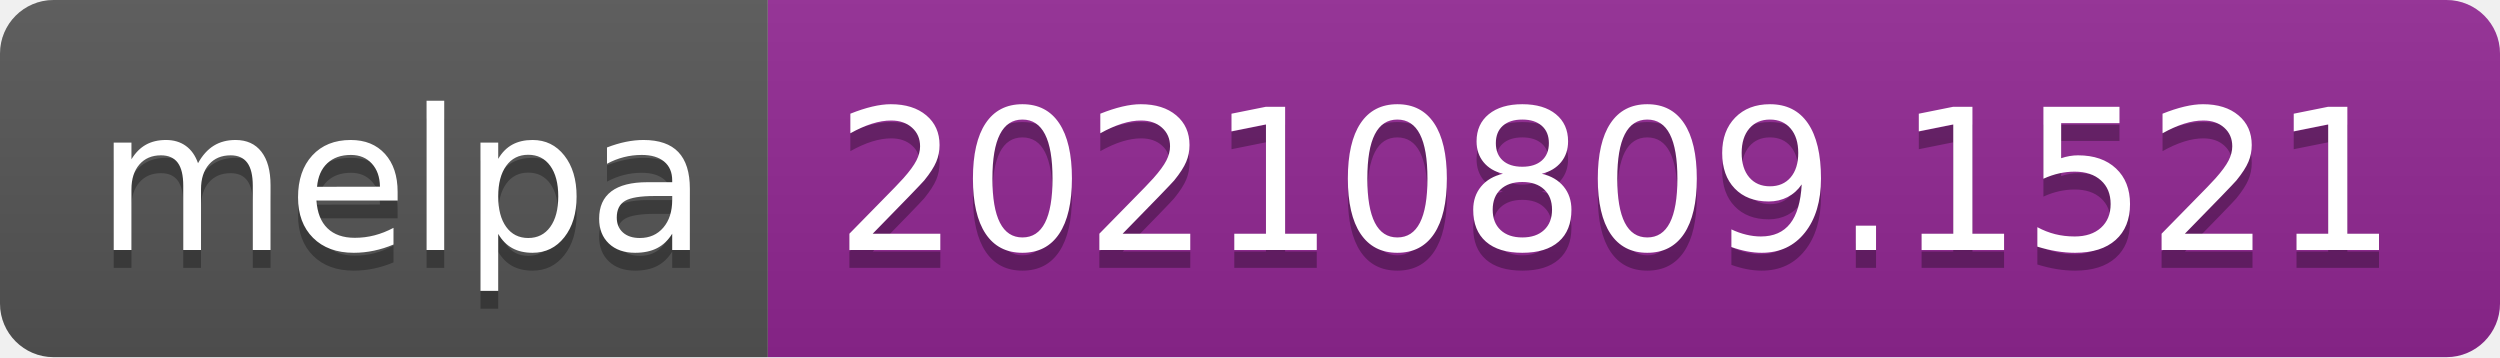
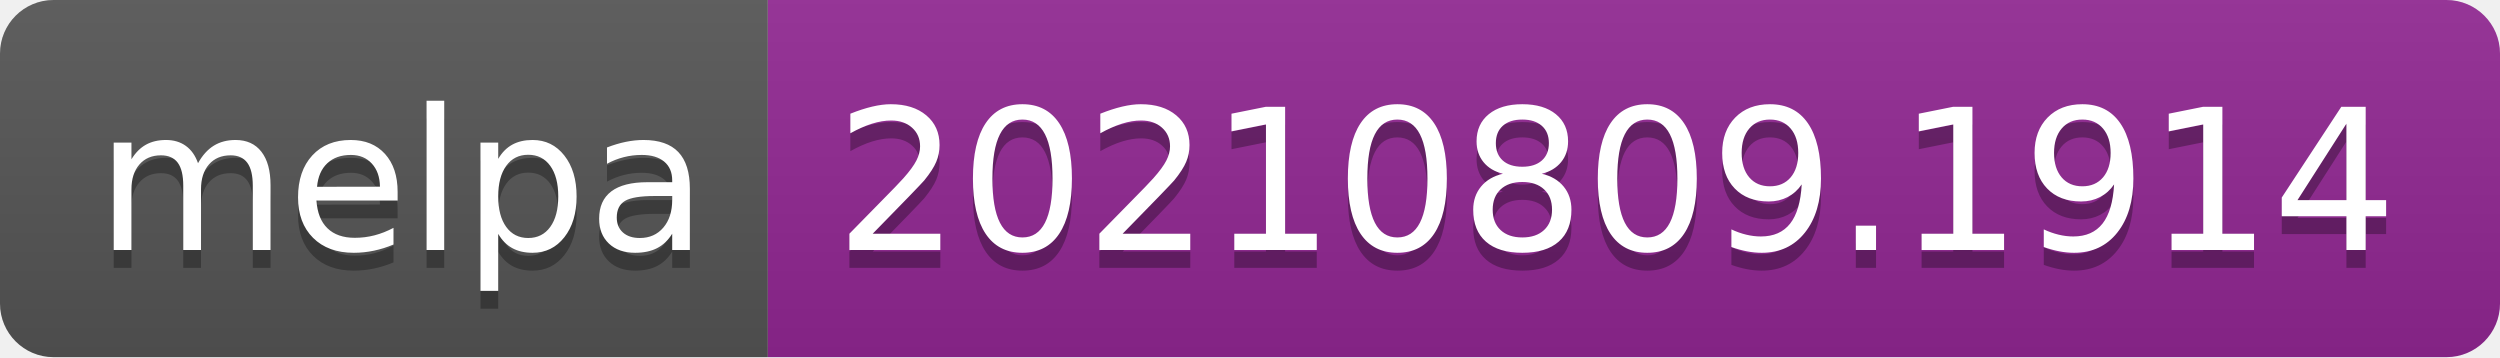
- <svg xmlns="http://www.w3.org/2000/svg" width="140" height="20" role="img" aria-label="melpa: 20210809.1521">
+ <svg xmlns="http://www.w3.org/2000/svg" width="140" height="20" role="img" aria-label="melpa: 20210809.1914">
  <linearGradient id="s" x2="0" y2="100%">
    <stop offset="0" stop-color="#bbb" stop-opacity=".1" />
    <stop offset="1" stop-opacity=".1" />
  </linearGradient>
  <clipPath id="r">
    <rect width="140" height="20" rx="3" fill="#fff" />
  </clipPath>
  <g clip-path="url(#r)">
    <rect width="43" height="20" fill="#555" />
    <rect x="43" width="97" height="20" fill="#922793" />
    <rect width="140" height="20" fill="url(#s)" />
  </g>
  <g fill="#fff" text-anchor="middle" font-family="Verdana,Geneva,DejaVu Sans,sans-serif" text-rendering="geometricPrecision" font-size="110">
    <text aria-hidden="true" x="225" y="150" fill="#010101" fill-opacity=".3" transform="scale(.1)" textLength="330">melpa</text>
    <text x="225" y="140" transform="scale(.1)" fill="#fff" textLength="330">melpa</text>
-     <text aria-hidden="true" x="905" y="150" fill="#010101" fill-opacity=".3" transform="scale(.1)" textLength="870">20210809.1521</text>
-     <text x="905" y="140" transform="scale(.1)" fill="#fff" textLength="870">20210809.1521</text>
+     <text aria-hidden="true" x="905" y="150" fill="#010101" fill-opacity=".3" transform="scale(.1)" textLength="870">20210809.1914</text>
+     <text x="905" y="140" transform="scale(.1)" fill="#fff" textLength="870">20210809.1914</text>
  </g>
</svg>
